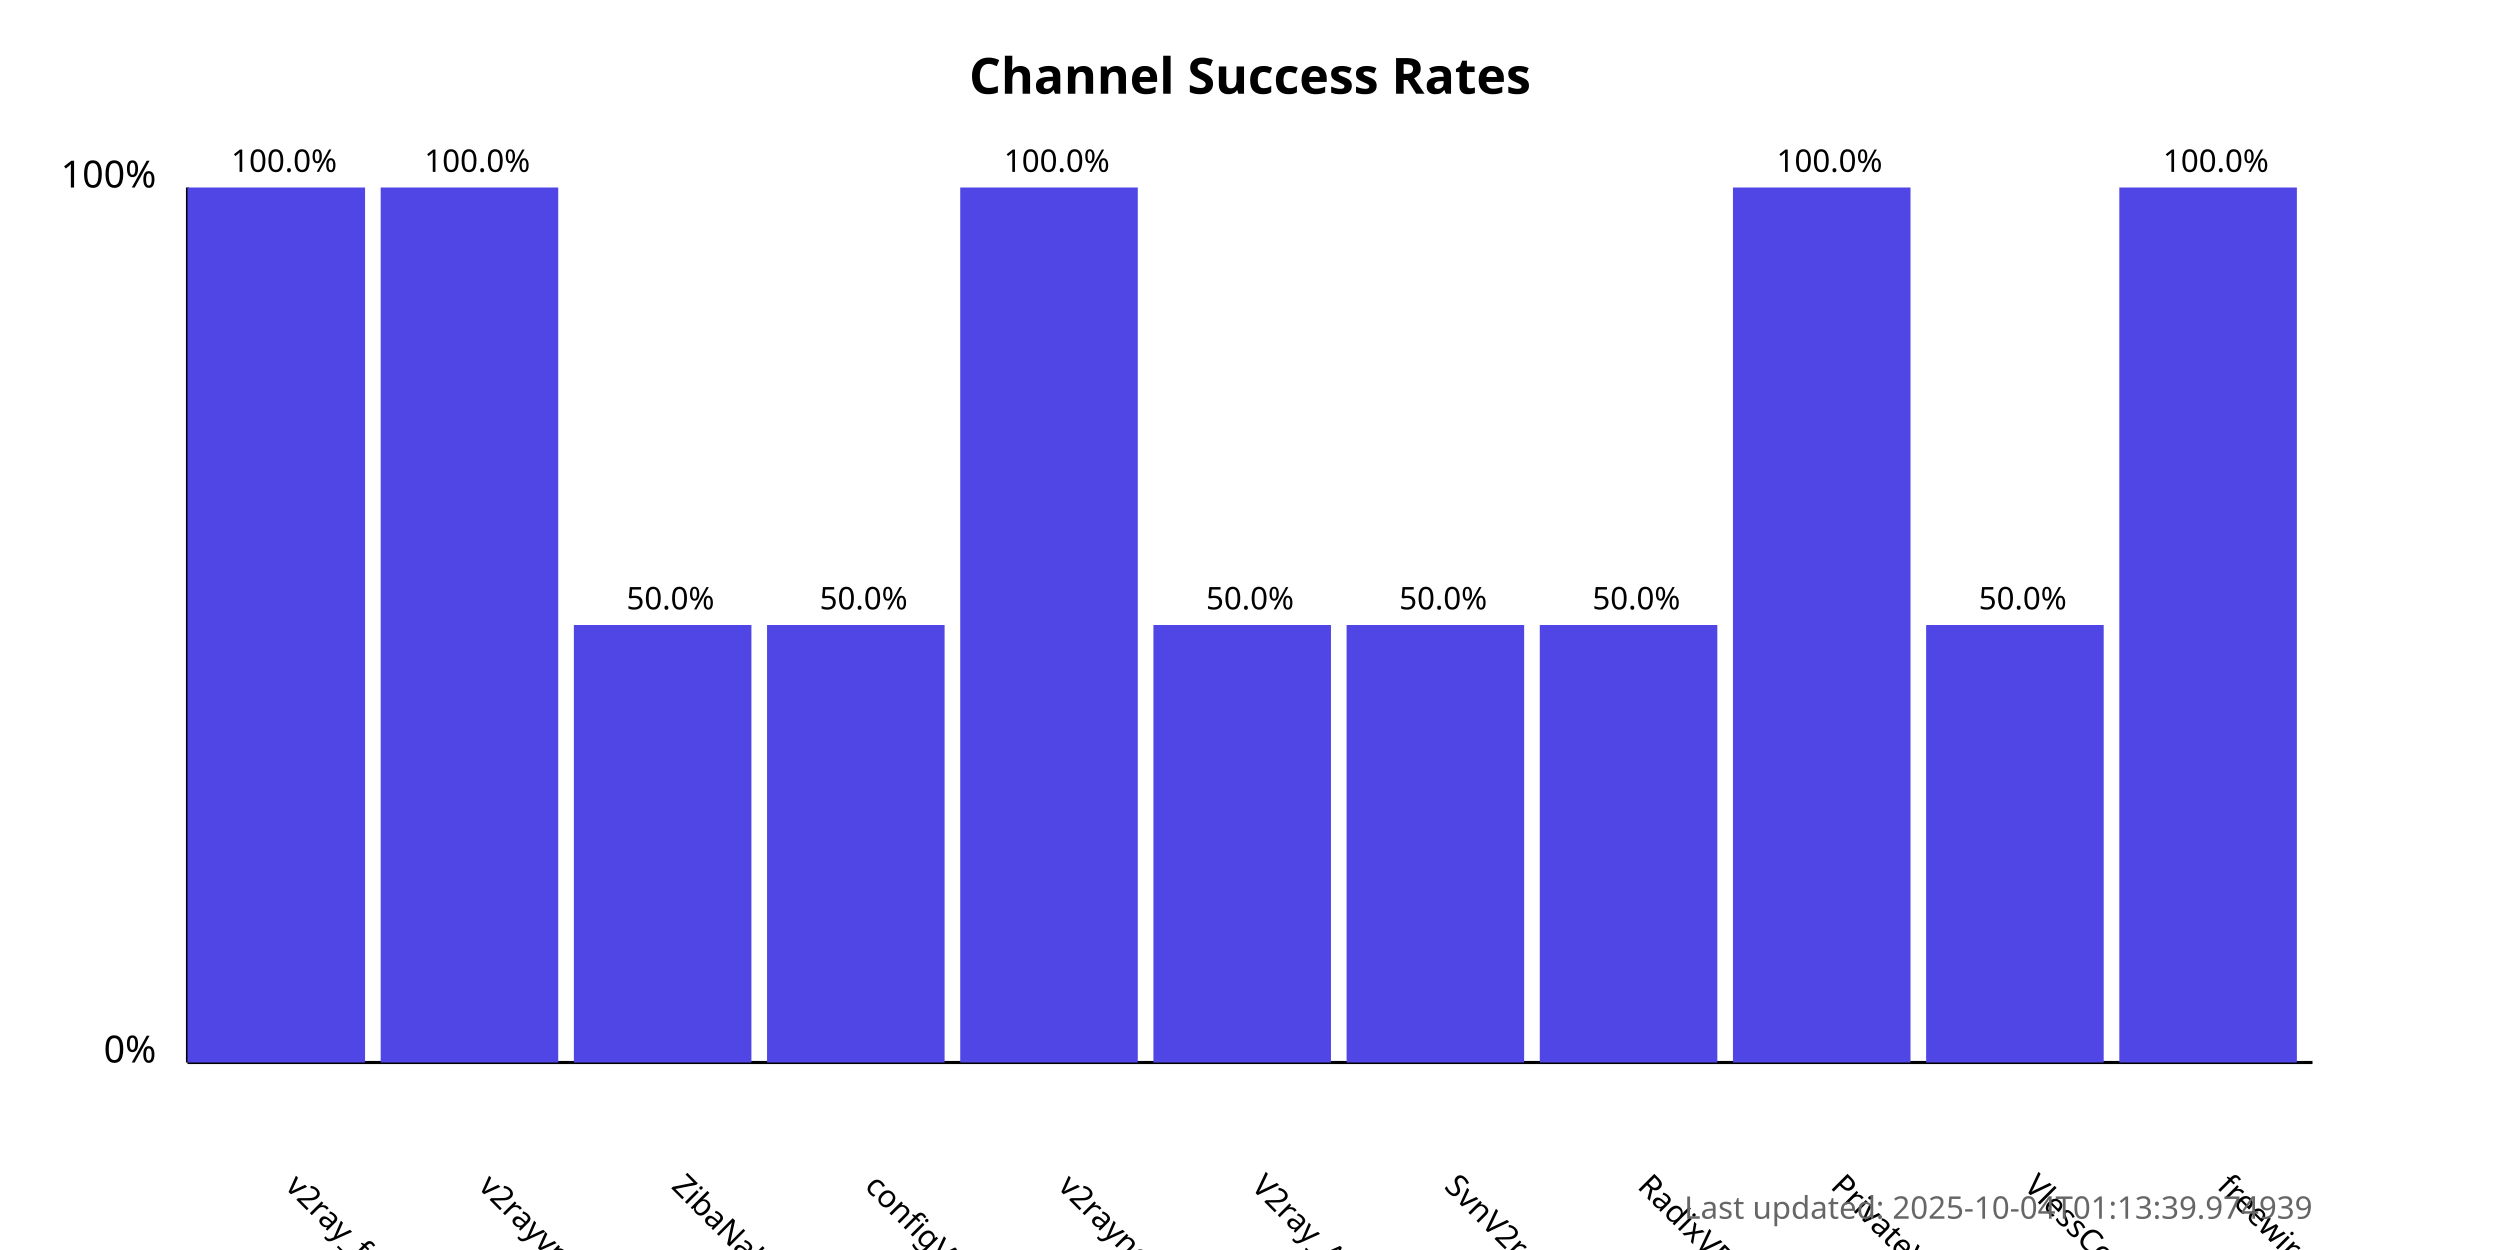
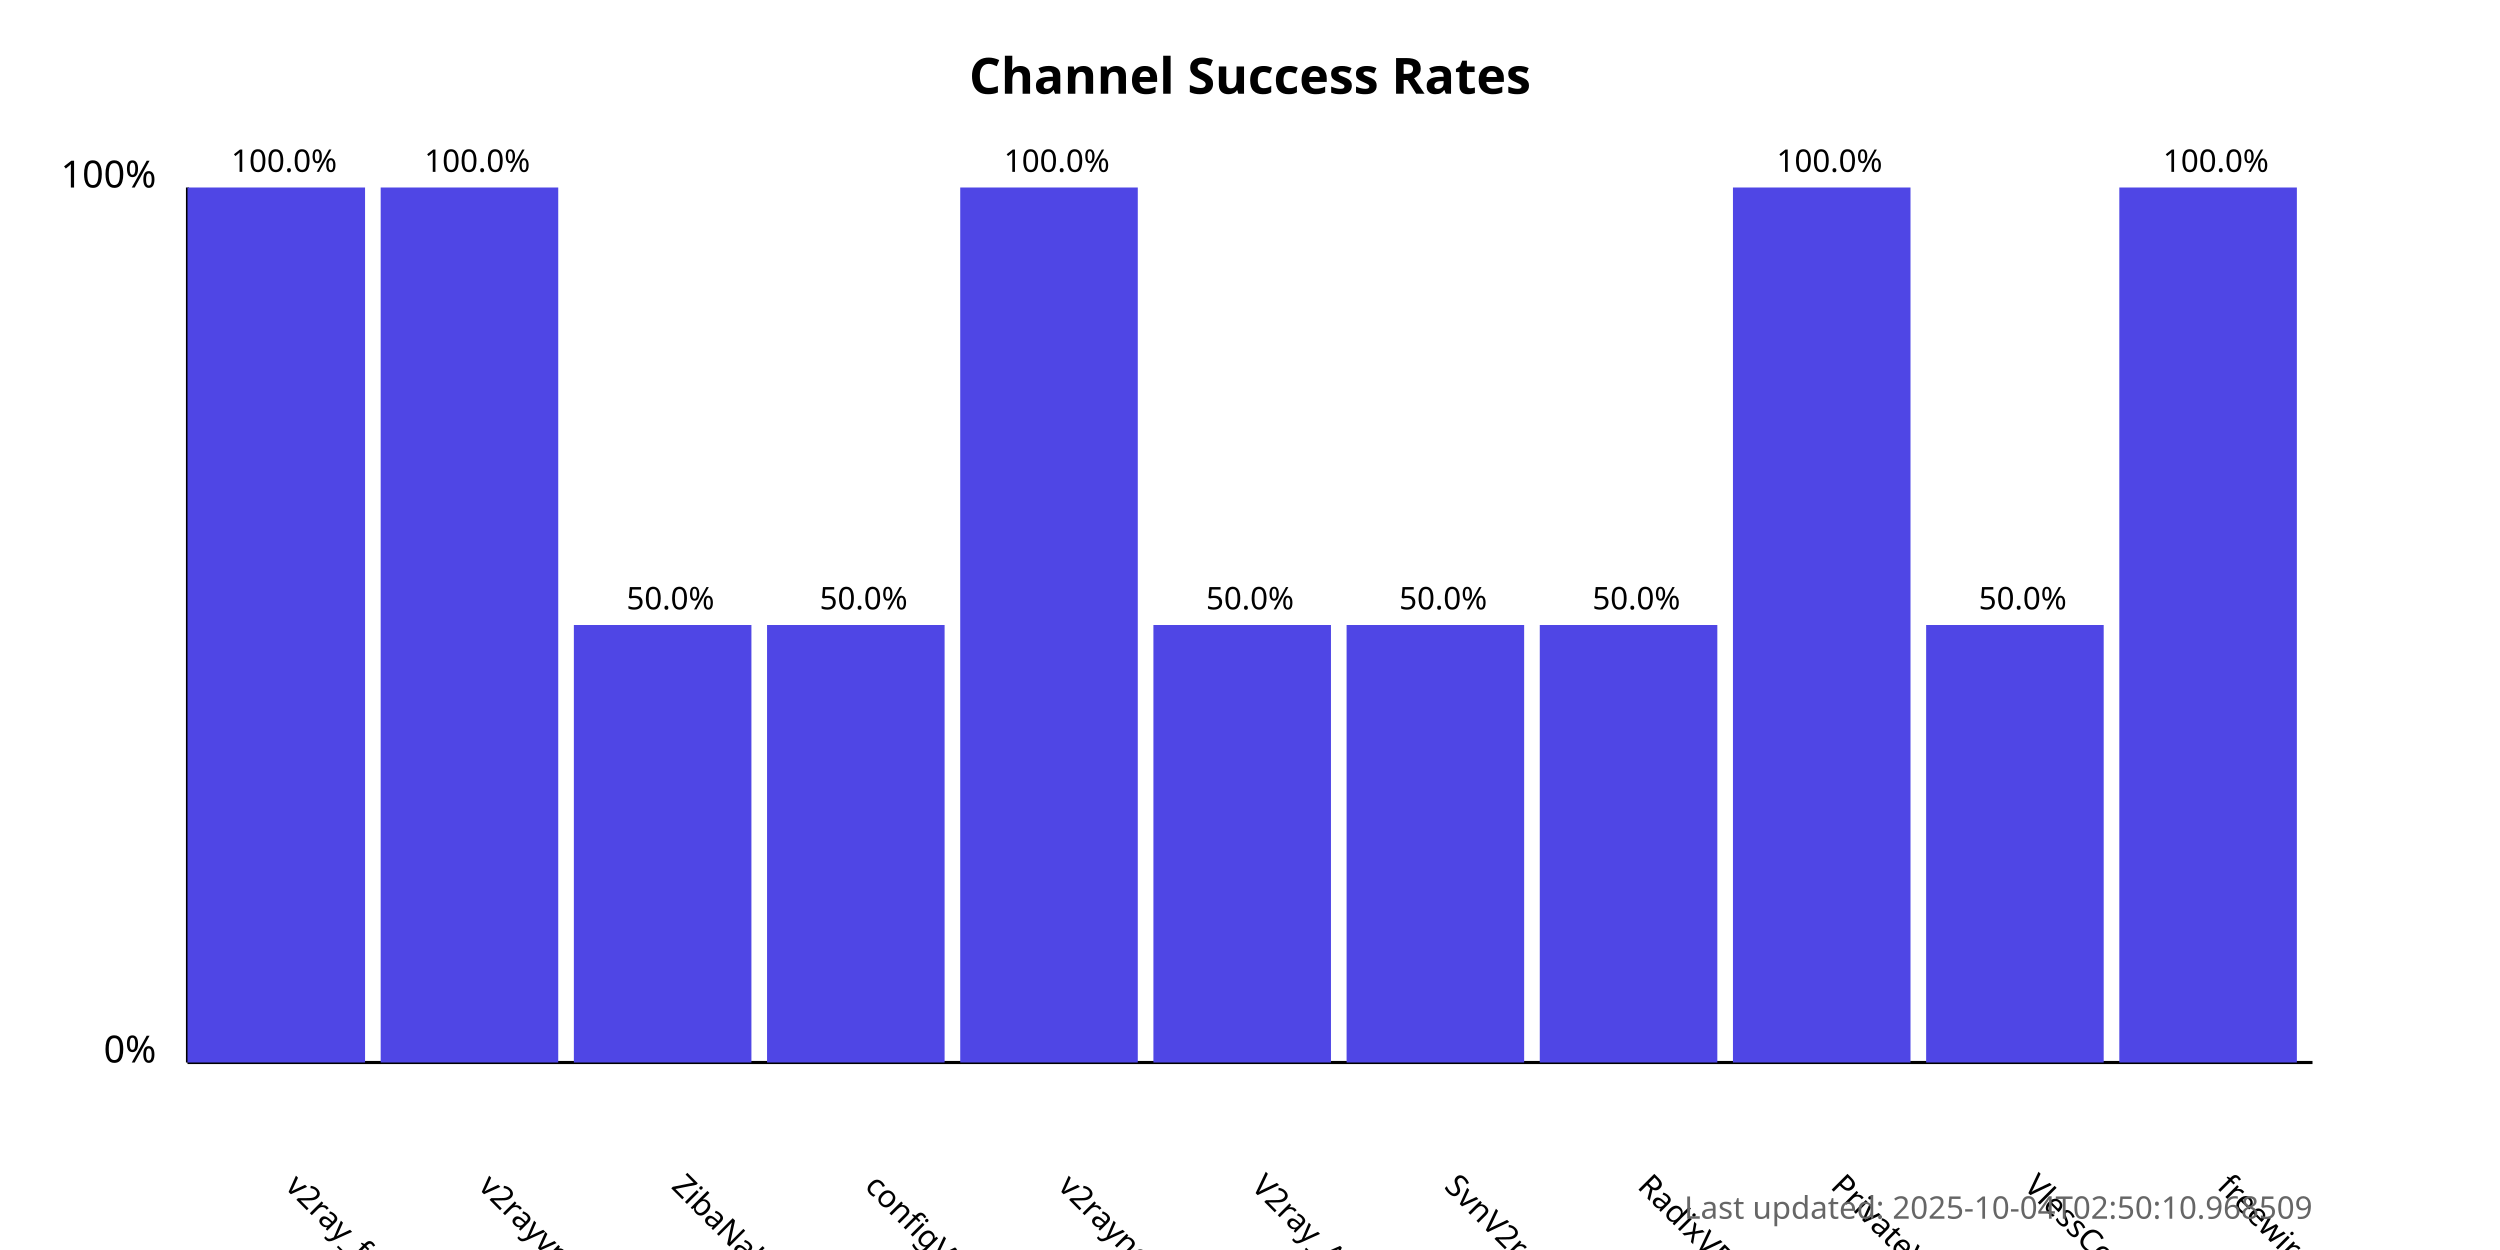
<svg xmlns="http://www.w3.org/2000/svg" width="800" height="400">
  <style>
            .chart-title { font: bold 16px sans-serif; }
            .axis-label { font: 12px sans-serif; }
            .tick-label { font: 10px sans-serif; }
            .bar { fill: #4f46e5; }
            .bar:hover { fill: #6366f1; }
            .timestamp { font: 10px sans-serif; fill: #666; }
        </style>
  <text x="400.0" y="30" text-anchor="middle" class="chart-title">
            Channel Success Rates
        </text>
  <line x1="60" y1="340" x2="60" y2="60" stroke="black" stroke-width="1" />
  <line x1="60" y1="340" x2="740" y2="340" stroke="black" stroke-width="1" />
  <text x="50" y="340" text-anchor="end" class="axis-label">0%</text>
  <text x="50" y="60" text-anchor="end" class="axis-label">100%</text>
  <g>
    <rect x="60" y="60.0" width="56.818" height="280.0" class="bar" />
    <text x="90.909" y="380" transform="rotate(45, 90.90909, 380)" text-anchor="start" class="tick-label">
                v2ray_free_conf
            </text>
    <text x="90.909" y="55.0" text-anchor="middle" class="tick-label">
                100.0%
            </text>
  </g>
  <g>
    <rect x="121.818" y="60.0" width="56.818" height="280.0" class="bar" />
    <text x="152.727" y="380" transform="rotate(45, 152.7273, 380)" text-anchor="start" class="tick-label">
                v2rayvpno
            </text>
    <text x="152.727" y="55.0" text-anchor="middle" class="tick-label">
                100.0%
            </text>
  </g>
  <g>
    <rect x="183.636" y="200.0" width="56.818" height="140.0" class="bar" />
    <text x="214.545" y="380" transform="rotate(45, 214.5455, 380)" text-anchor="start" class="tick-label">
                ZibaNabz
            </text>
    <text x="214.545" y="195.0" text-anchor="middle" class="tick-label">
                50.0%
            </text>
  </g>
  <g>
    <rect x="245.455" y="200.0" width="56.818" height="140.0" class="bar" />
    <text x="276.364" y="380" transform="rotate(45, 276.3636, 380)" text-anchor="start" class="tick-label">
                configV2rayForFree
            </text>
    <text x="276.364" y="195.0" text-anchor="middle" class="tick-label">
                50.0%
            </text>
  </g>
  <g>
    <rect x="307.273" y="60.0" width="56.818" height="280.0" class="bar" />
    <text x="338.182" y="380" transform="rotate(45, 338.1818, 380)" text-anchor="start" class="tick-label">
                v2rayngvpn
            </text>
    <text x="338.182" y="55.0" text-anchor="middle" class="tick-label">
                100.0%
            </text>
  </g>
  <g>
    <rect x="369.091" y="200.0" width="56.818" height="140.0" class="bar" />
    <text x="400.0" y="380" transform="rotate(45, 400.0, 380)" text-anchor="start" class="tick-label">
                V2ray_Alpha
            </text>
    <text x="400.0" y="195.0" text-anchor="middle" class="tick-label">
                50.0%
            </text>
  </g>
  <g>
    <rect x="430.909" y="200.0" width="56.818" height="140.0" class="bar" />
    <text x="461.818" y="380" transform="rotate(45, 461.8182, 380)" text-anchor="start" class="tick-label">
                SvnV2ray
            </text>
    <text x="461.818" y="195.0" text-anchor="middle" class="tick-label">
                50.0%
            </text>
  </g>
  <g>
    <rect x="492.727" y="200.0" width="56.818" height="140.0" class="bar" />
    <text x="523.636" y="380" transform="rotate(45, 523.6364, 380)" text-anchor="start" class="tick-label">
                RadixVPN
            </text>
    <text x="523.636" y="195.0" text-anchor="middle" class="tick-label">
                50.0%
            </text>
  </g>
  <g>
    <rect x="554.545" y="60.0" width="56.818" height="280.0" class="bar" />
    <text x="585.455" y="380" transform="rotate(45, 585.4545, 380)" text-anchor="start" class="tick-label">
                PrivateVPNs
            </text>
    <text x="585.455" y="55.0" text-anchor="middle" class="tick-label">
                100.0%
            </text>
  </g>
  <g>
    <rect x="616.364" y="200.0" width="56.818" height="140.0" class="bar" />
    <text x="647.273" y="380" transform="rotate(45, 647.2727, 380)" text-anchor="start" class="tick-label">
                VlessConfig
            </text>
    <text x="647.273" y="195.0" text-anchor="middle" class="tick-label">
                50.0%
            </text>
  </g>
  <g>
    <rect x="678.182" y="60.0" width="56.818" height="280.0" class="bar" />
    <text x="709.091" y="380" transform="rotate(45, 709.0909, 380)" text-anchor="start" class="tick-label">
                freewireguard
            </text>
    <text x="709.091" y="55.0" text-anchor="middle" class="tick-label">
                100.0%
            </text>
  </g>
  <text x="740" y="390" text-anchor="end" class="timestamp">
-             Last updated: 2025-10-04T01:13:39.974939
+             Last updated: 2025-10-04T02:50:10.968509
        </text>
</svg>
